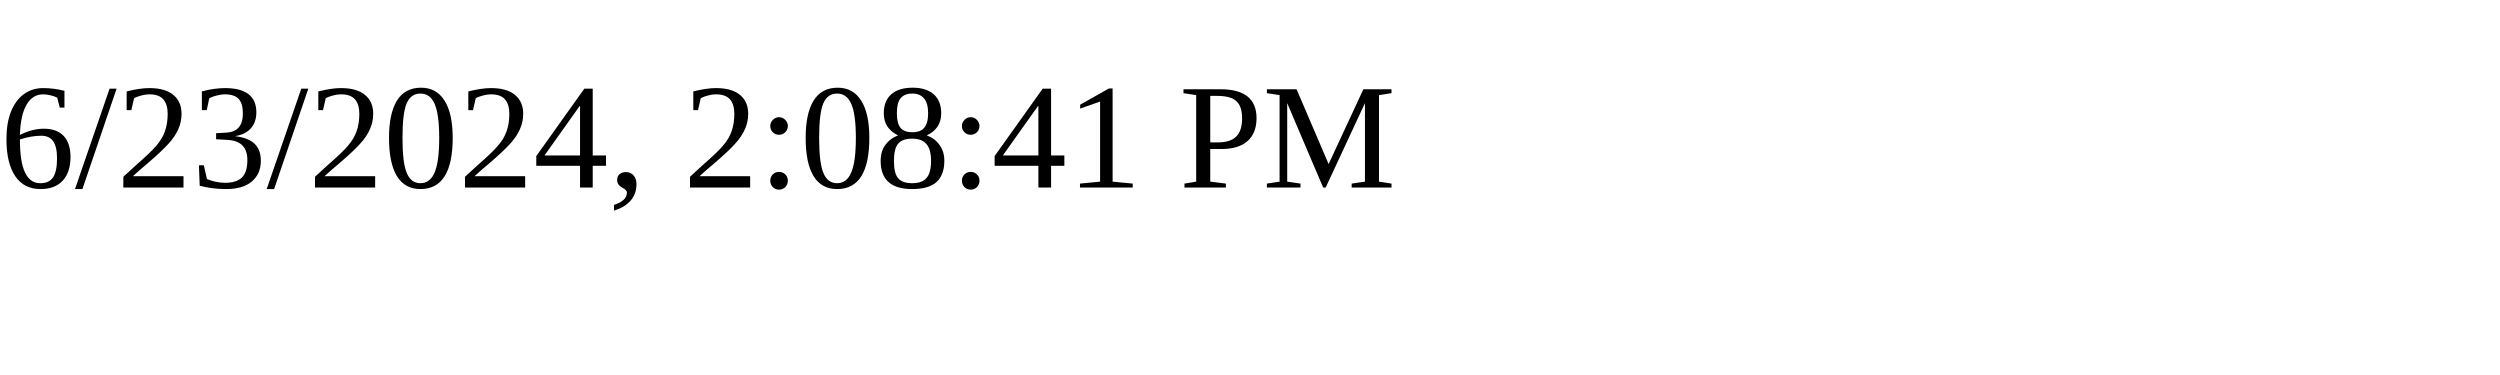
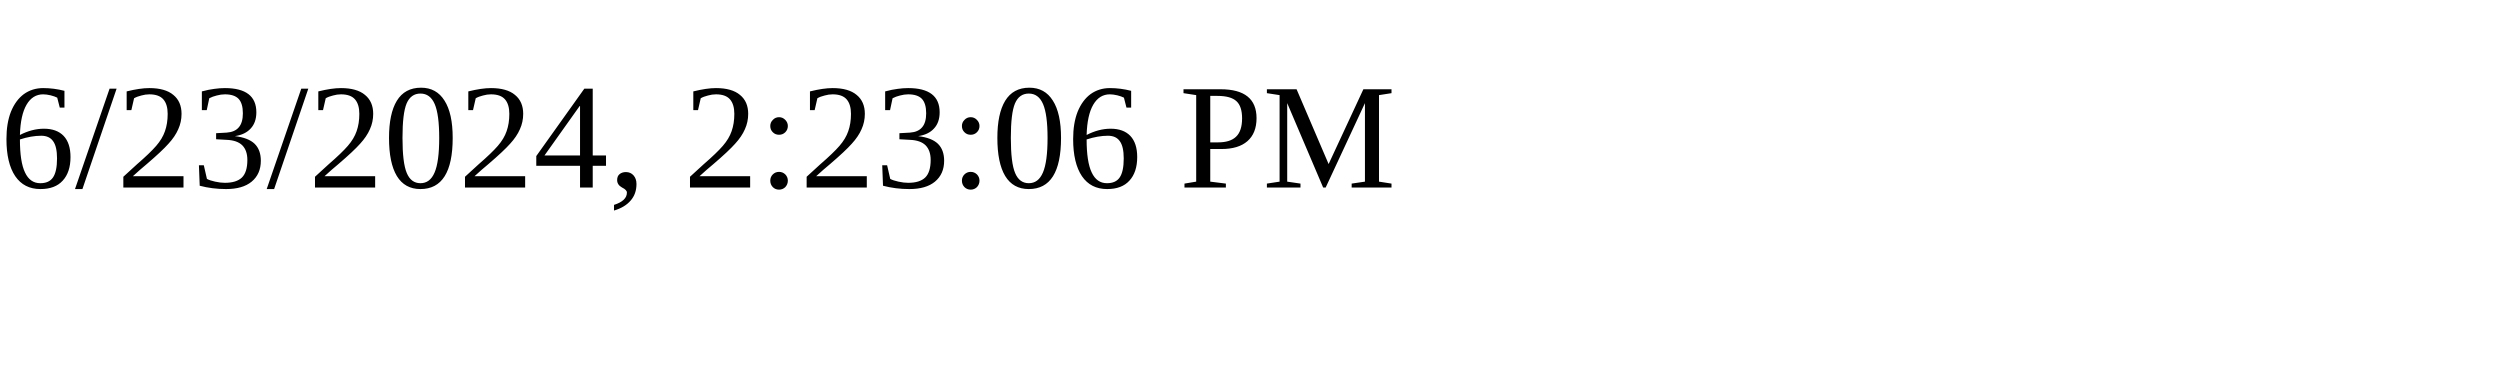
<svg xmlns="http://www.w3.org/2000/svg" height="30" width="200">
-   <text x="0" y="15">6/23/2024, 2:08:41 PM</text>
+   <text x="0" y="15">6/23/2024, 2:23:06 PM</text>
</svg>
